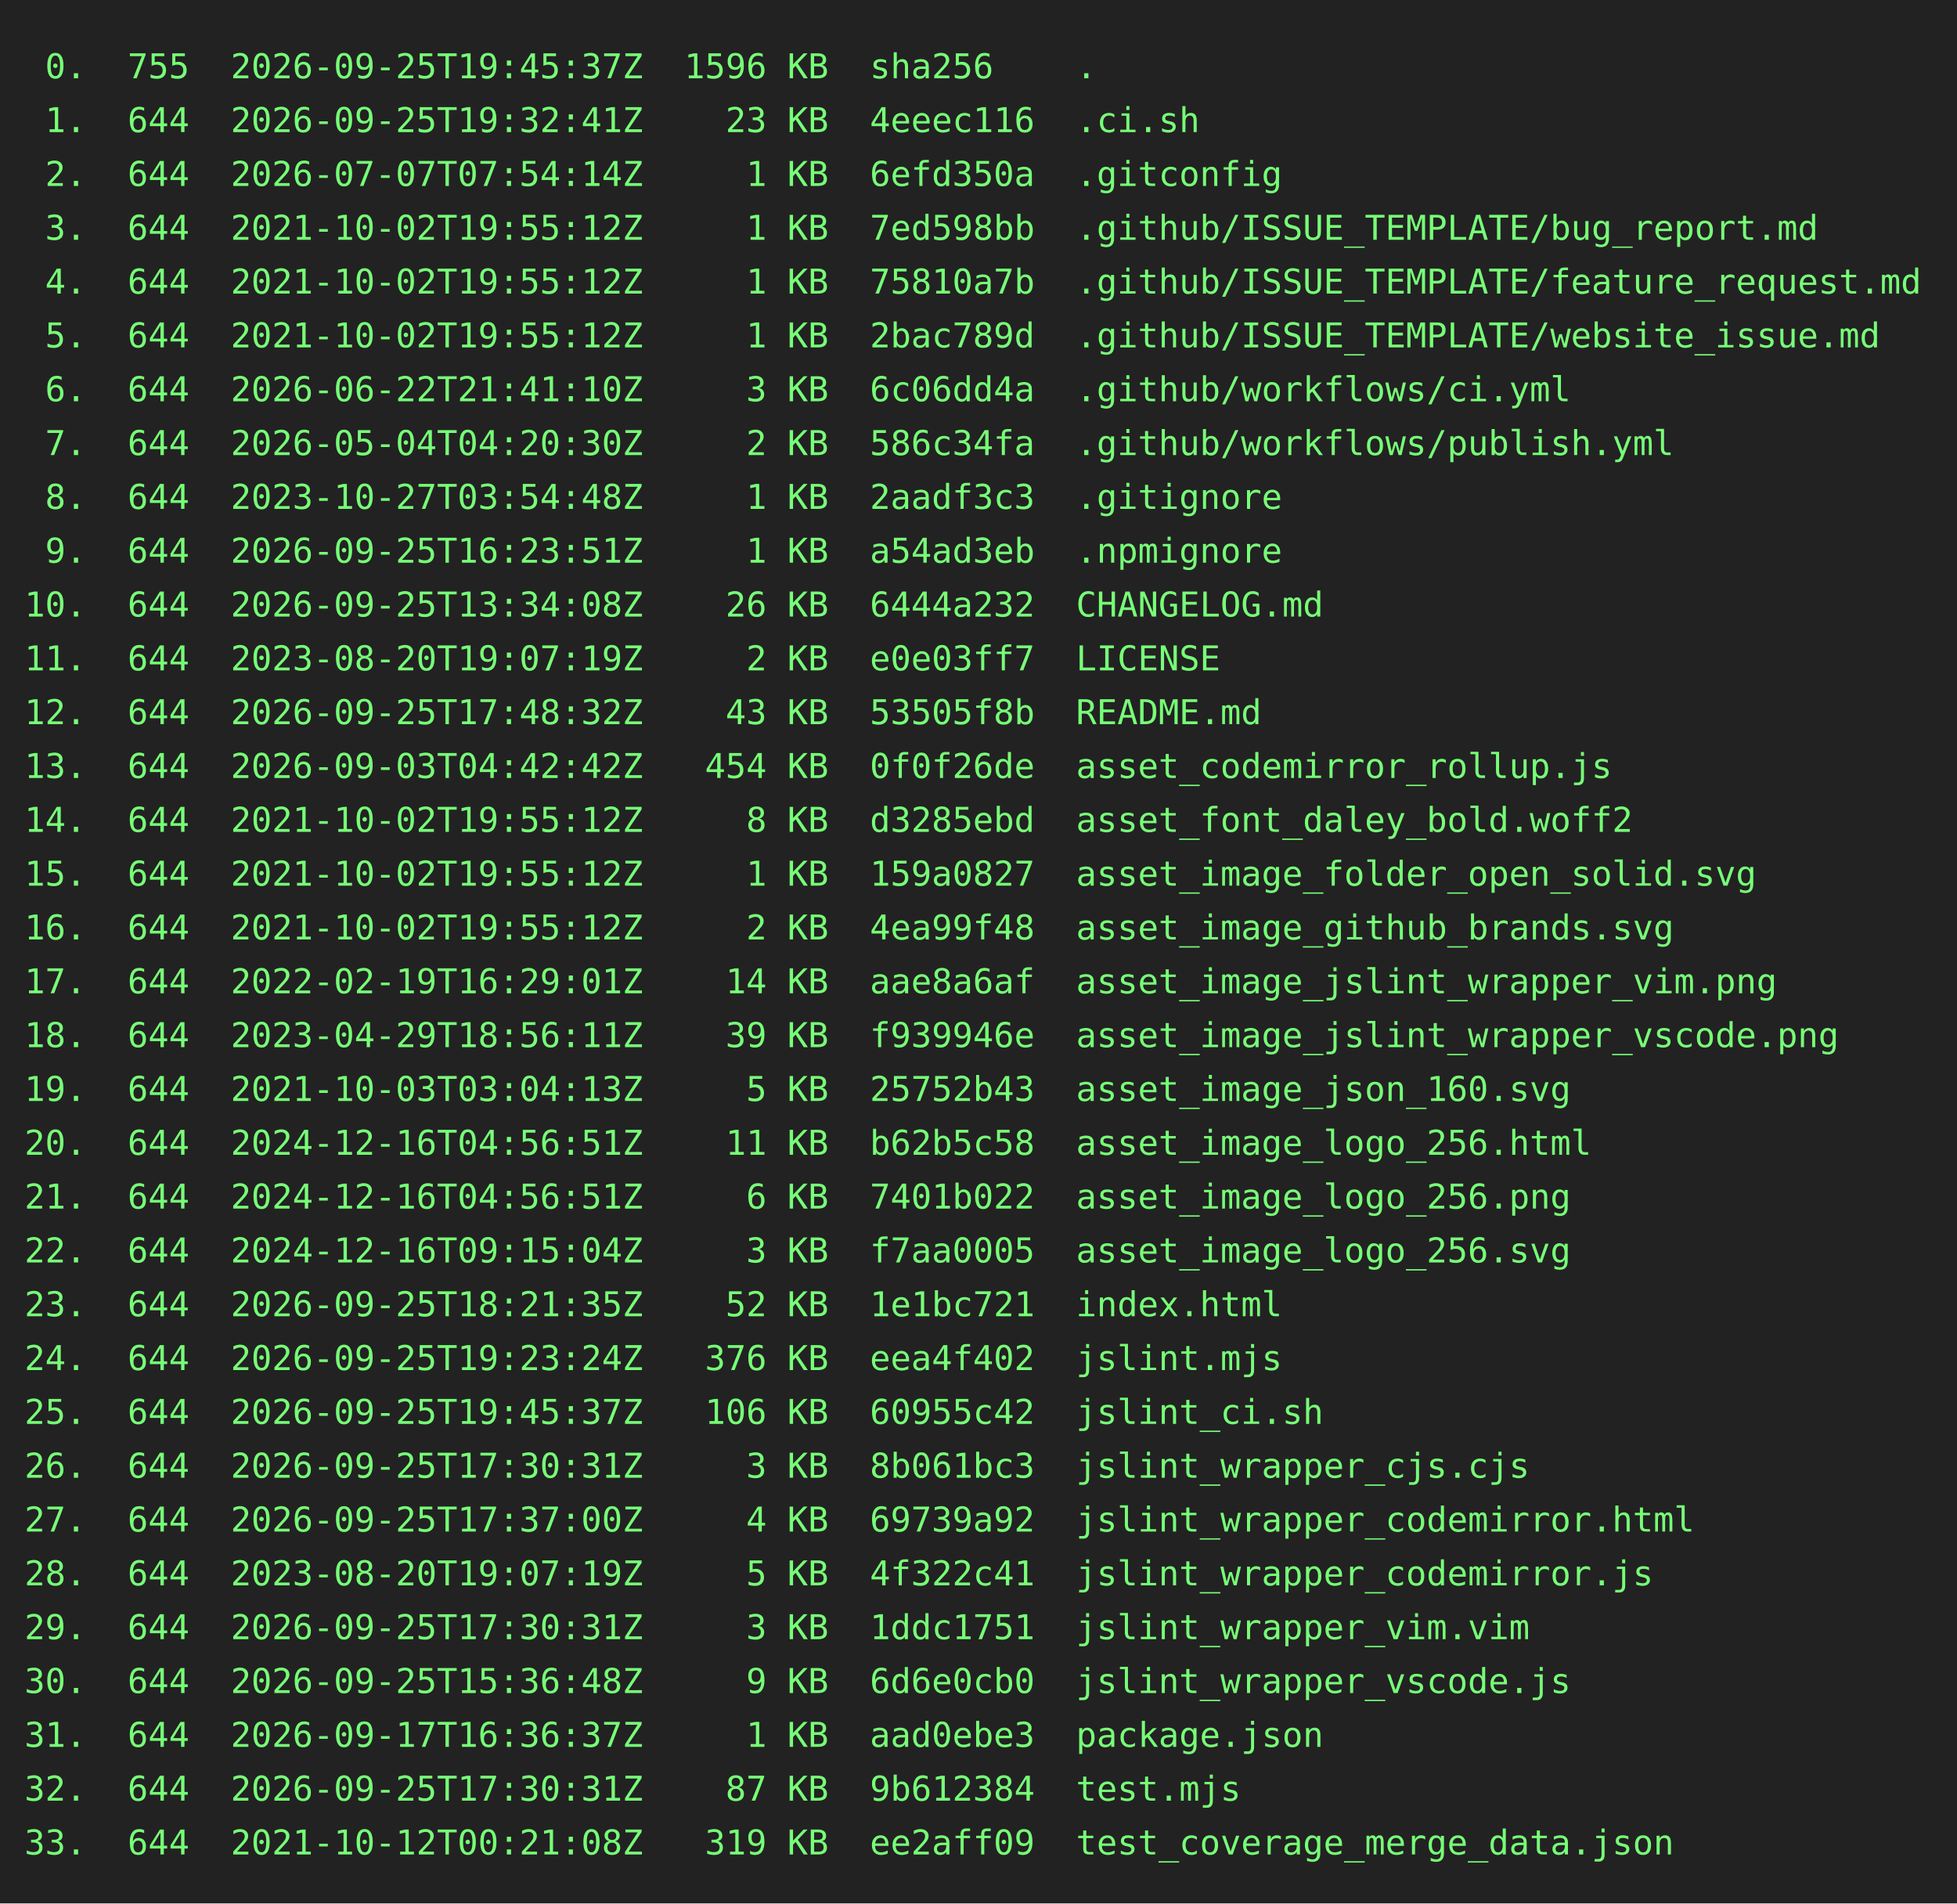
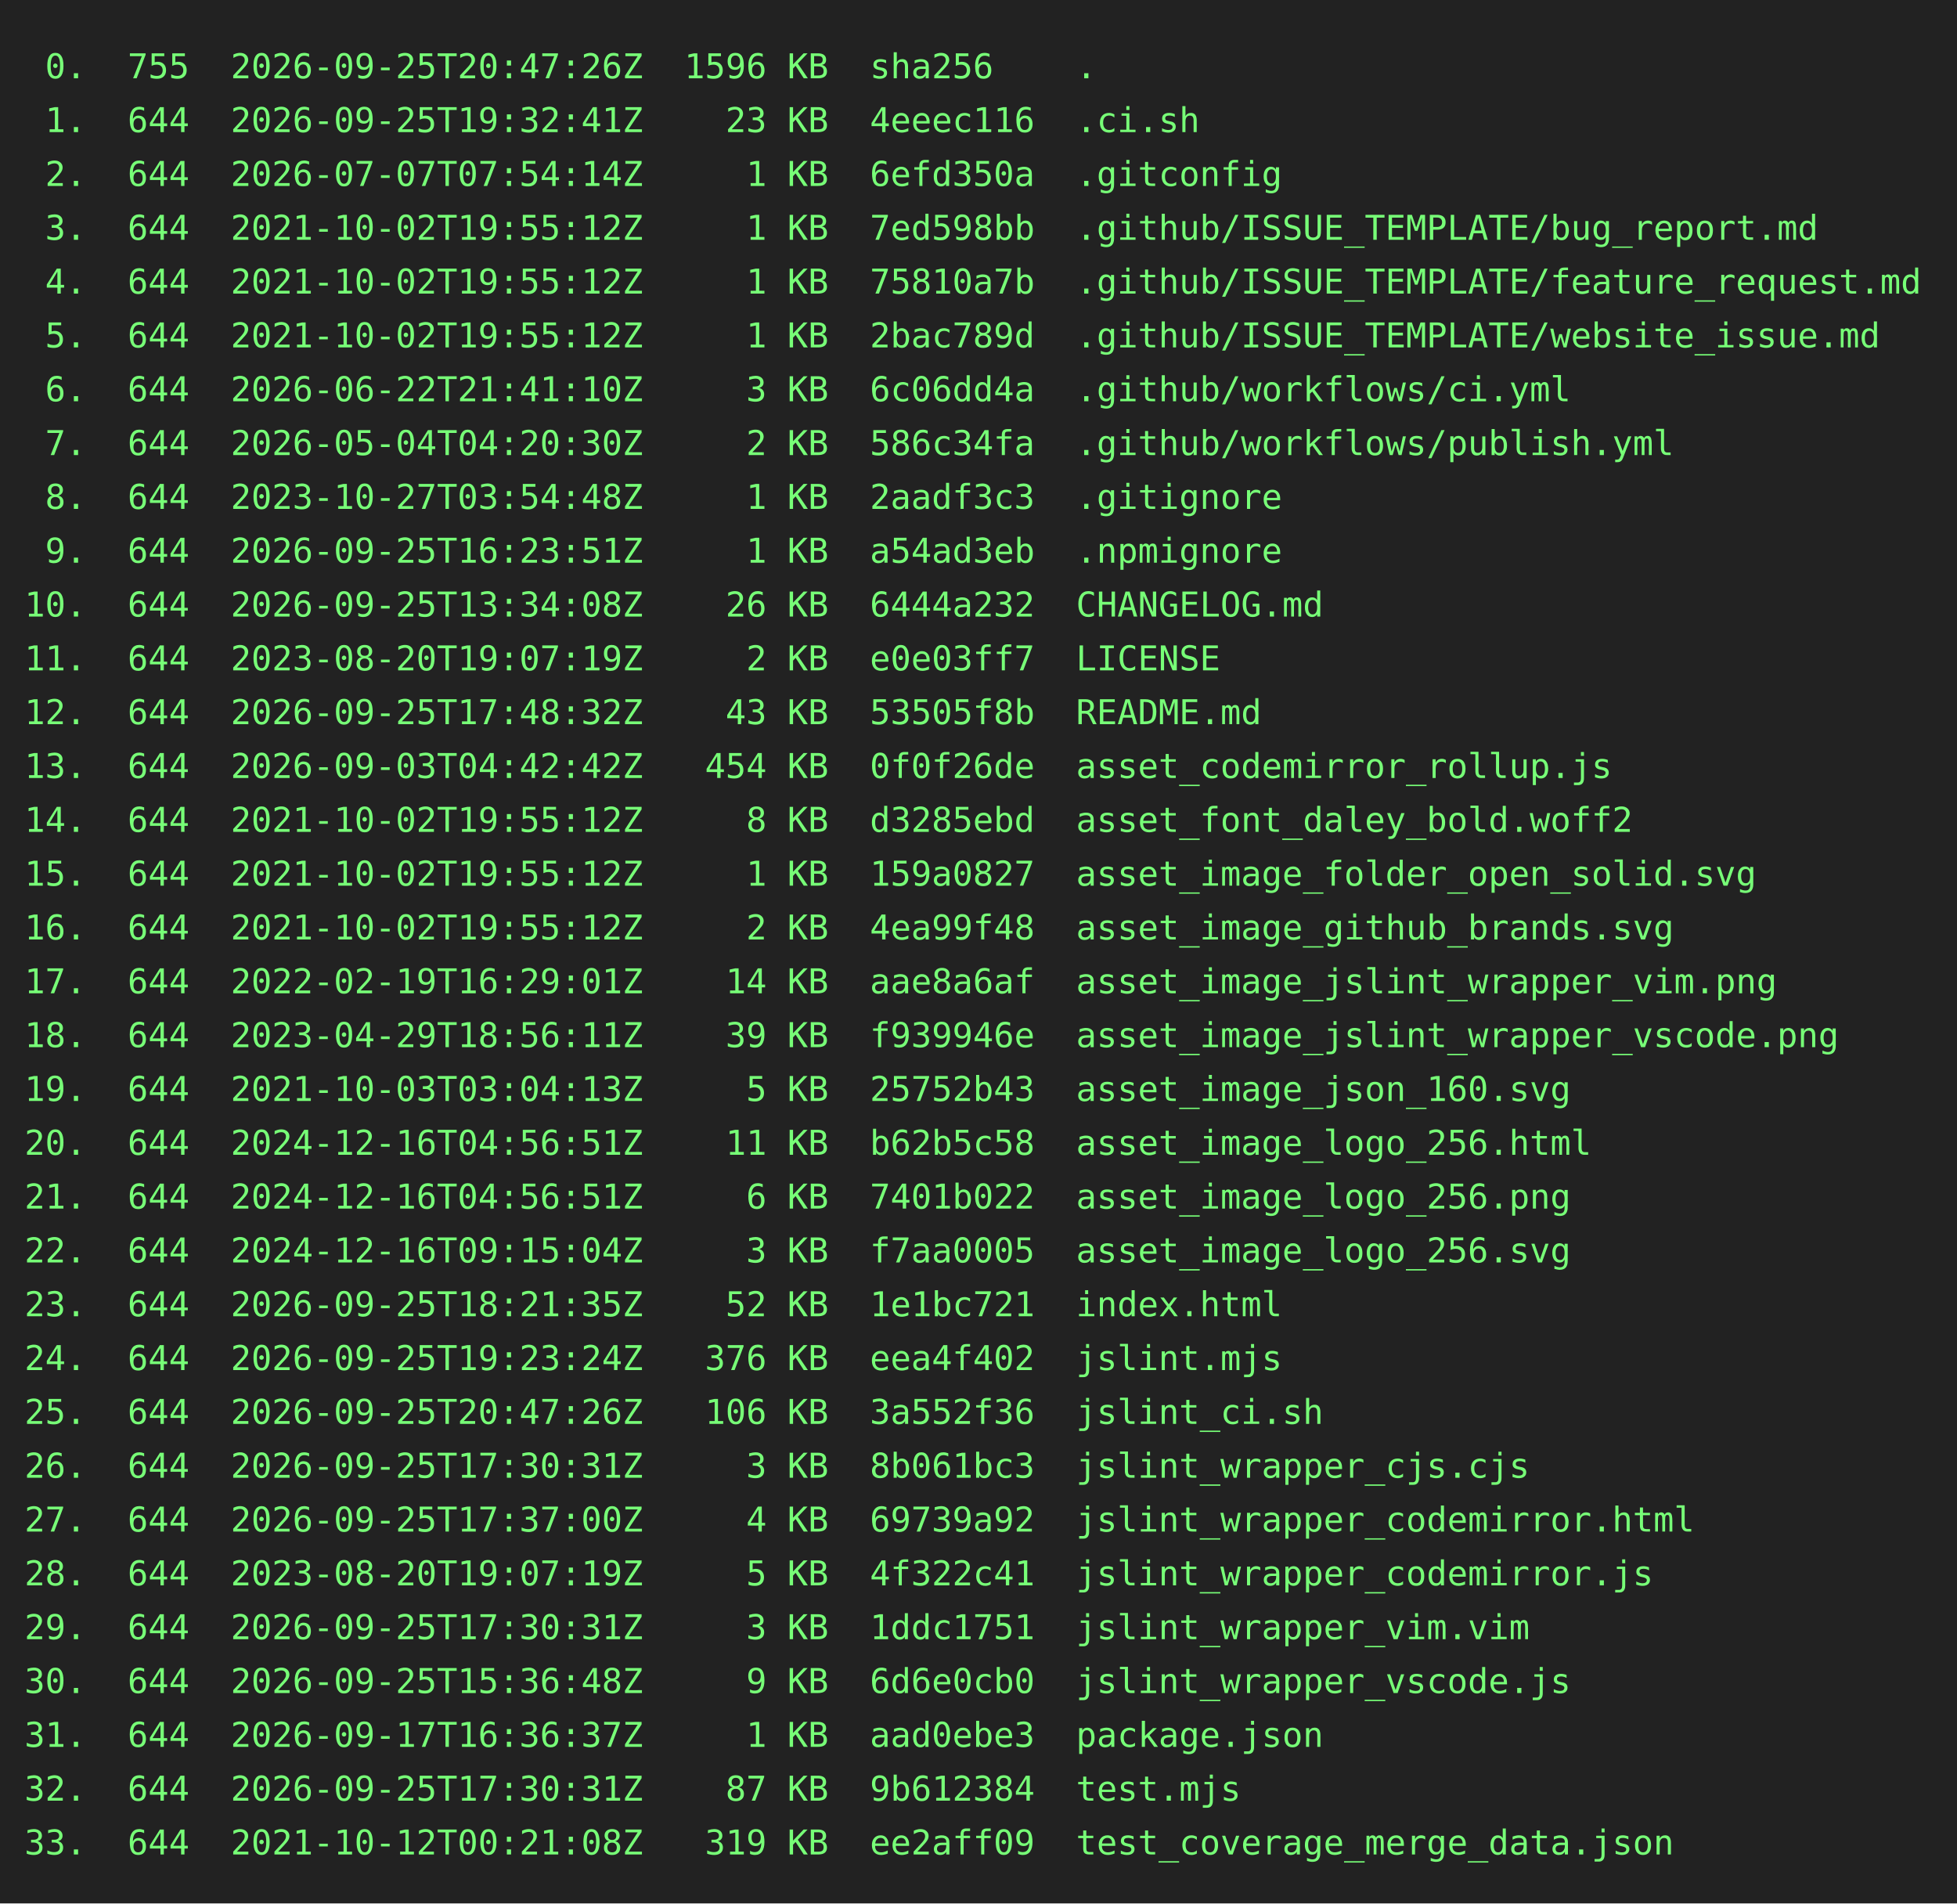
<svg xmlns="http://www.w3.org/2000/svg" height="778" width="800">
  <rect height="778" fill="#222" width="800" />
  <text fill="#7f7" font-family="consolas, menlo, monospace" font-size="14" xml:space="preserve">
-     <tspan lengthAdjust="spacingAndGlyphs" textLength="768" x="10" y="32"> 0.  755  2026-09-25T19:45:37Z  1596 KB  sha256    .                                             </tspan>
+     <tspan lengthAdjust="spacingAndGlyphs" textLength="768" x="10" y="32"> 0.  755  2026-09-25T20:47:26Z  1596 KB  sha256    .                                             </tspan>
    <tspan lengthAdjust="spacingAndGlyphs" textLength="768" x="10" y="54"> 1.  644  2026-09-25T19:32:41Z    23 KB  4eeec116  .ci.sh                                        </tspan>
    <tspan lengthAdjust="spacingAndGlyphs" textLength="768" x="10" y="76"> 2.  644  2026-07-07T07:54:14Z     1 KB  6efd350a  .gitconfig                                    </tspan>
    <tspan lengthAdjust="spacingAndGlyphs" textLength="768" x="10" y="98"> 3.  644  2021-10-02T19:55:12Z     1 KB  7ed598bb  .github/ISSUE_TEMPLATE/bug_report.md          </tspan>
    <tspan lengthAdjust="spacingAndGlyphs" textLength="768" x="10" y="120"> 4.  644  2021-10-02T19:55:12Z     1 KB  75810a7b  .github/ISSUE_TEMPLATE/feature_request.md     </tspan>
    <tspan lengthAdjust="spacingAndGlyphs" textLength="768" x="10" y="142"> 5.  644  2021-10-02T19:55:12Z     1 KB  2bac789d  .github/ISSUE_TEMPLATE/website_issue.md       </tspan>
    <tspan lengthAdjust="spacingAndGlyphs" textLength="768" x="10" y="164"> 6.  644  2026-06-22T21:41:10Z     3 KB  6c06dd4a  .github/workflows/ci.yml                      </tspan>
    <tspan lengthAdjust="spacingAndGlyphs" textLength="768" x="10" y="186"> 7.  644  2026-05-04T04:20:30Z     2 KB  586c34fa  .github/workflows/publish.yml                 </tspan>
    <tspan lengthAdjust="spacingAndGlyphs" textLength="768" x="10" y="208"> 8.  644  2023-10-27T03:54:48Z     1 KB  2aadf3c3  .gitignore                                    </tspan>
    <tspan lengthAdjust="spacingAndGlyphs" textLength="768" x="10" y="230"> 9.  644  2026-09-25T16:23:51Z     1 KB  a54ad3eb  .npmignore                                    </tspan>
    <tspan lengthAdjust="spacingAndGlyphs" textLength="768" x="10" y="252">10.  644  2026-09-25T13:34:08Z    26 KB  6444a232  CHANGELOG.md                                  </tspan>
    <tspan lengthAdjust="spacingAndGlyphs" textLength="768" x="10" y="274">11.  644  2023-08-20T19:07:19Z     2 KB  e0e03ff7  LICENSE                                       </tspan>
    <tspan lengthAdjust="spacingAndGlyphs" textLength="768" x="10" y="296">12.  644  2026-09-25T17:48:32Z    43 KB  53505f8b  README.md                                     </tspan>
    <tspan lengthAdjust="spacingAndGlyphs" textLength="768" x="10" y="318">13.  644  2026-09-03T04:42:42Z   454 KB  0f0f26de  asset_codemirror_rollup.js                    </tspan>
    <tspan lengthAdjust="spacingAndGlyphs" textLength="768" x="10" y="340">14.  644  2021-10-02T19:55:12Z     8 KB  d3285ebd  asset_font_daley_bold.woff2                   </tspan>
    <tspan lengthAdjust="spacingAndGlyphs" textLength="768" x="10" y="362">15.  644  2021-10-02T19:55:12Z     1 KB  159a0827  asset_image_folder_open_solid.svg             </tspan>
    <tspan lengthAdjust="spacingAndGlyphs" textLength="768" x="10" y="384">16.  644  2021-10-02T19:55:12Z     2 KB  4ea99f48  asset_image_github_brands.svg                 </tspan>
    <tspan lengthAdjust="spacingAndGlyphs" textLength="768" x="10" y="406">17.  644  2022-02-19T16:29:01Z    14 KB  aae8a6af  asset_image_jslint_wrapper_vim.png            </tspan>
    <tspan lengthAdjust="spacingAndGlyphs" textLength="768" x="10" y="428">18.  644  2023-04-29T18:56:11Z    39 KB  f939946e  asset_image_jslint_wrapper_vscode.png         </tspan>
    <tspan lengthAdjust="spacingAndGlyphs" textLength="768" x="10" y="450">19.  644  2021-10-03T03:04:13Z     5 KB  25752b43  asset_image_json_160.svg                      </tspan>
    <tspan lengthAdjust="spacingAndGlyphs" textLength="768" x="10" y="472">20.  644  2024-12-16T04:56:51Z    11 KB  b62b5c58  asset_image_logo_256.html                     </tspan>
    <tspan lengthAdjust="spacingAndGlyphs" textLength="768" x="10" y="494">21.  644  2024-12-16T04:56:51Z     6 KB  7401b022  asset_image_logo_256.png                      </tspan>
    <tspan lengthAdjust="spacingAndGlyphs" textLength="768" x="10" y="516">22.  644  2024-12-16T09:15:04Z     3 KB  f7aa0005  asset_image_logo_256.svg                      </tspan>
    <tspan lengthAdjust="spacingAndGlyphs" textLength="768" x="10" y="538">23.  644  2026-09-25T18:21:35Z    52 KB  1e1bc721  index.html                                    </tspan>
    <tspan lengthAdjust="spacingAndGlyphs" textLength="768" x="10" y="560">24.  644  2026-09-25T19:23:24Z   376 KB  eea4f402  jslint.mjs                                    </tspan>
-     <tspan lengthAdjust="spacingAndGlyphs" textLength="768" x="10" y="582">25.  644  2026-09-25T19:45:37Z   106 KB  60955c42  jslint_ci.sh                                  </tspan>
+     <tspan lengthAdjust="spacingAndGlyphs" textLength="768" x="10" y="582">25.  644  2026-09-25T20:47:26Z   106 KB  3a552f36  jslint_ci.sh                                  </tspan>
    <tspan lengthAdjust="spacingAndGlyphs" textLength="768" x="10" y="604">26.  644  2026-09-25T17:30:31Z     3 KB  8b061bc3  jslint_wrapper_cjs.cjs                        </tspan>
    <tspan lengthAdjust="spacingAndGlyphs" textLength="768" x="10" y="626">27.  644  2026-09-25T17:37:00Z     4 KB  69739a92  jslint_wrapper_codemirror.html                </tspan>
    <tspan lengthAdjust="spacingAndGlyphs" textLength="768" x="10" y="648">28.  644  2023-08-20T19:07:19Z     5 KB  4f322c41  jslint_wrapper_codemirror.js                  </tspan>
    <tspan lengthAdjust="spacingAndGlyphs" textLength="768" x="10" y="670">29.  644  2026-09-25T17:30:31Z     3 KB  1ddc1751  jslint_wrapper_vim.vim                        </tspan>
    <tspan lengthAdjust="spacingAndGlyphs" textLength="768" x="10" y="692">30.  644  2026-09-25T15:36:48Z     9 KB  6d6e0cb0  jslint_wrapper_vscode.js                      </tspan>
    <tspan lengthAdjust="spacingAndGlyphs" textLength="768" x="10" y="714">31.  644  2026-09-17T16:36:37Z     1 KB  aad0ebe3  package.json                                  </tspan>
    <tspan lengthAdjust="spacingAndGlyphs" textLength="768" x="10" y="736">32.  644  2026-09-25T17:30:31Z    87 KB  9b612384  test.mjs                                      </tspan>
    <tspan lengthAdjust="spacingAndGlyphs" textLength="768" x="10" y="758">33.  644  2021-10-12T00:21:08Z   319 KB  ee2aff09  test_coverage_merge_data.json                 </tspan>
  </text>
</svg>
